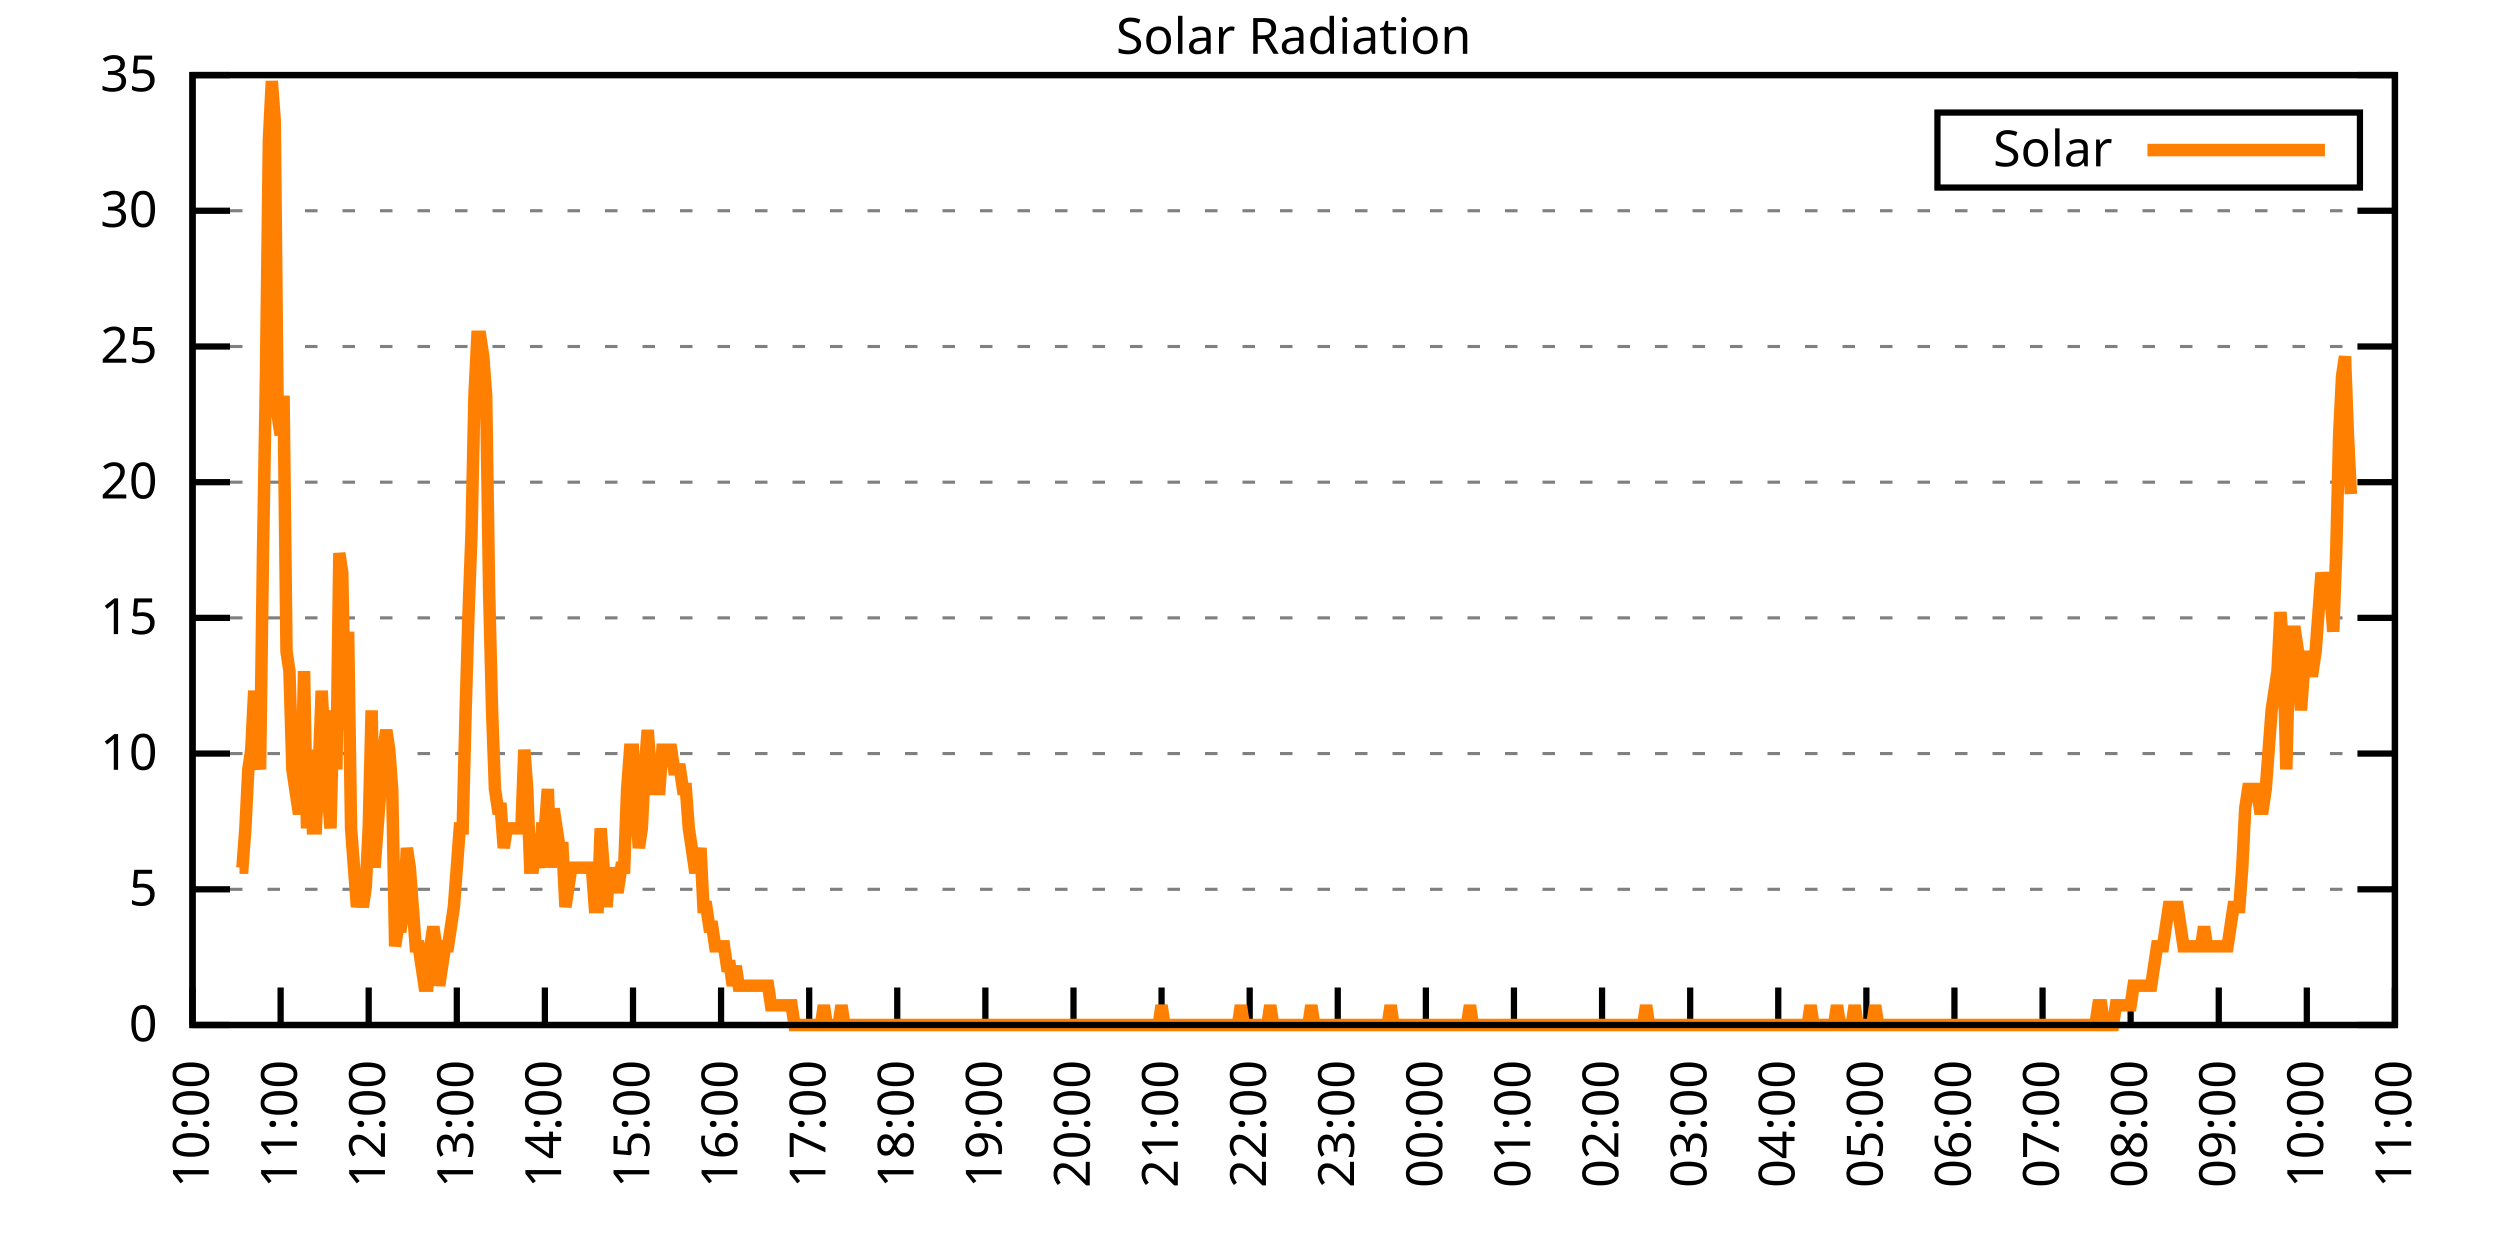
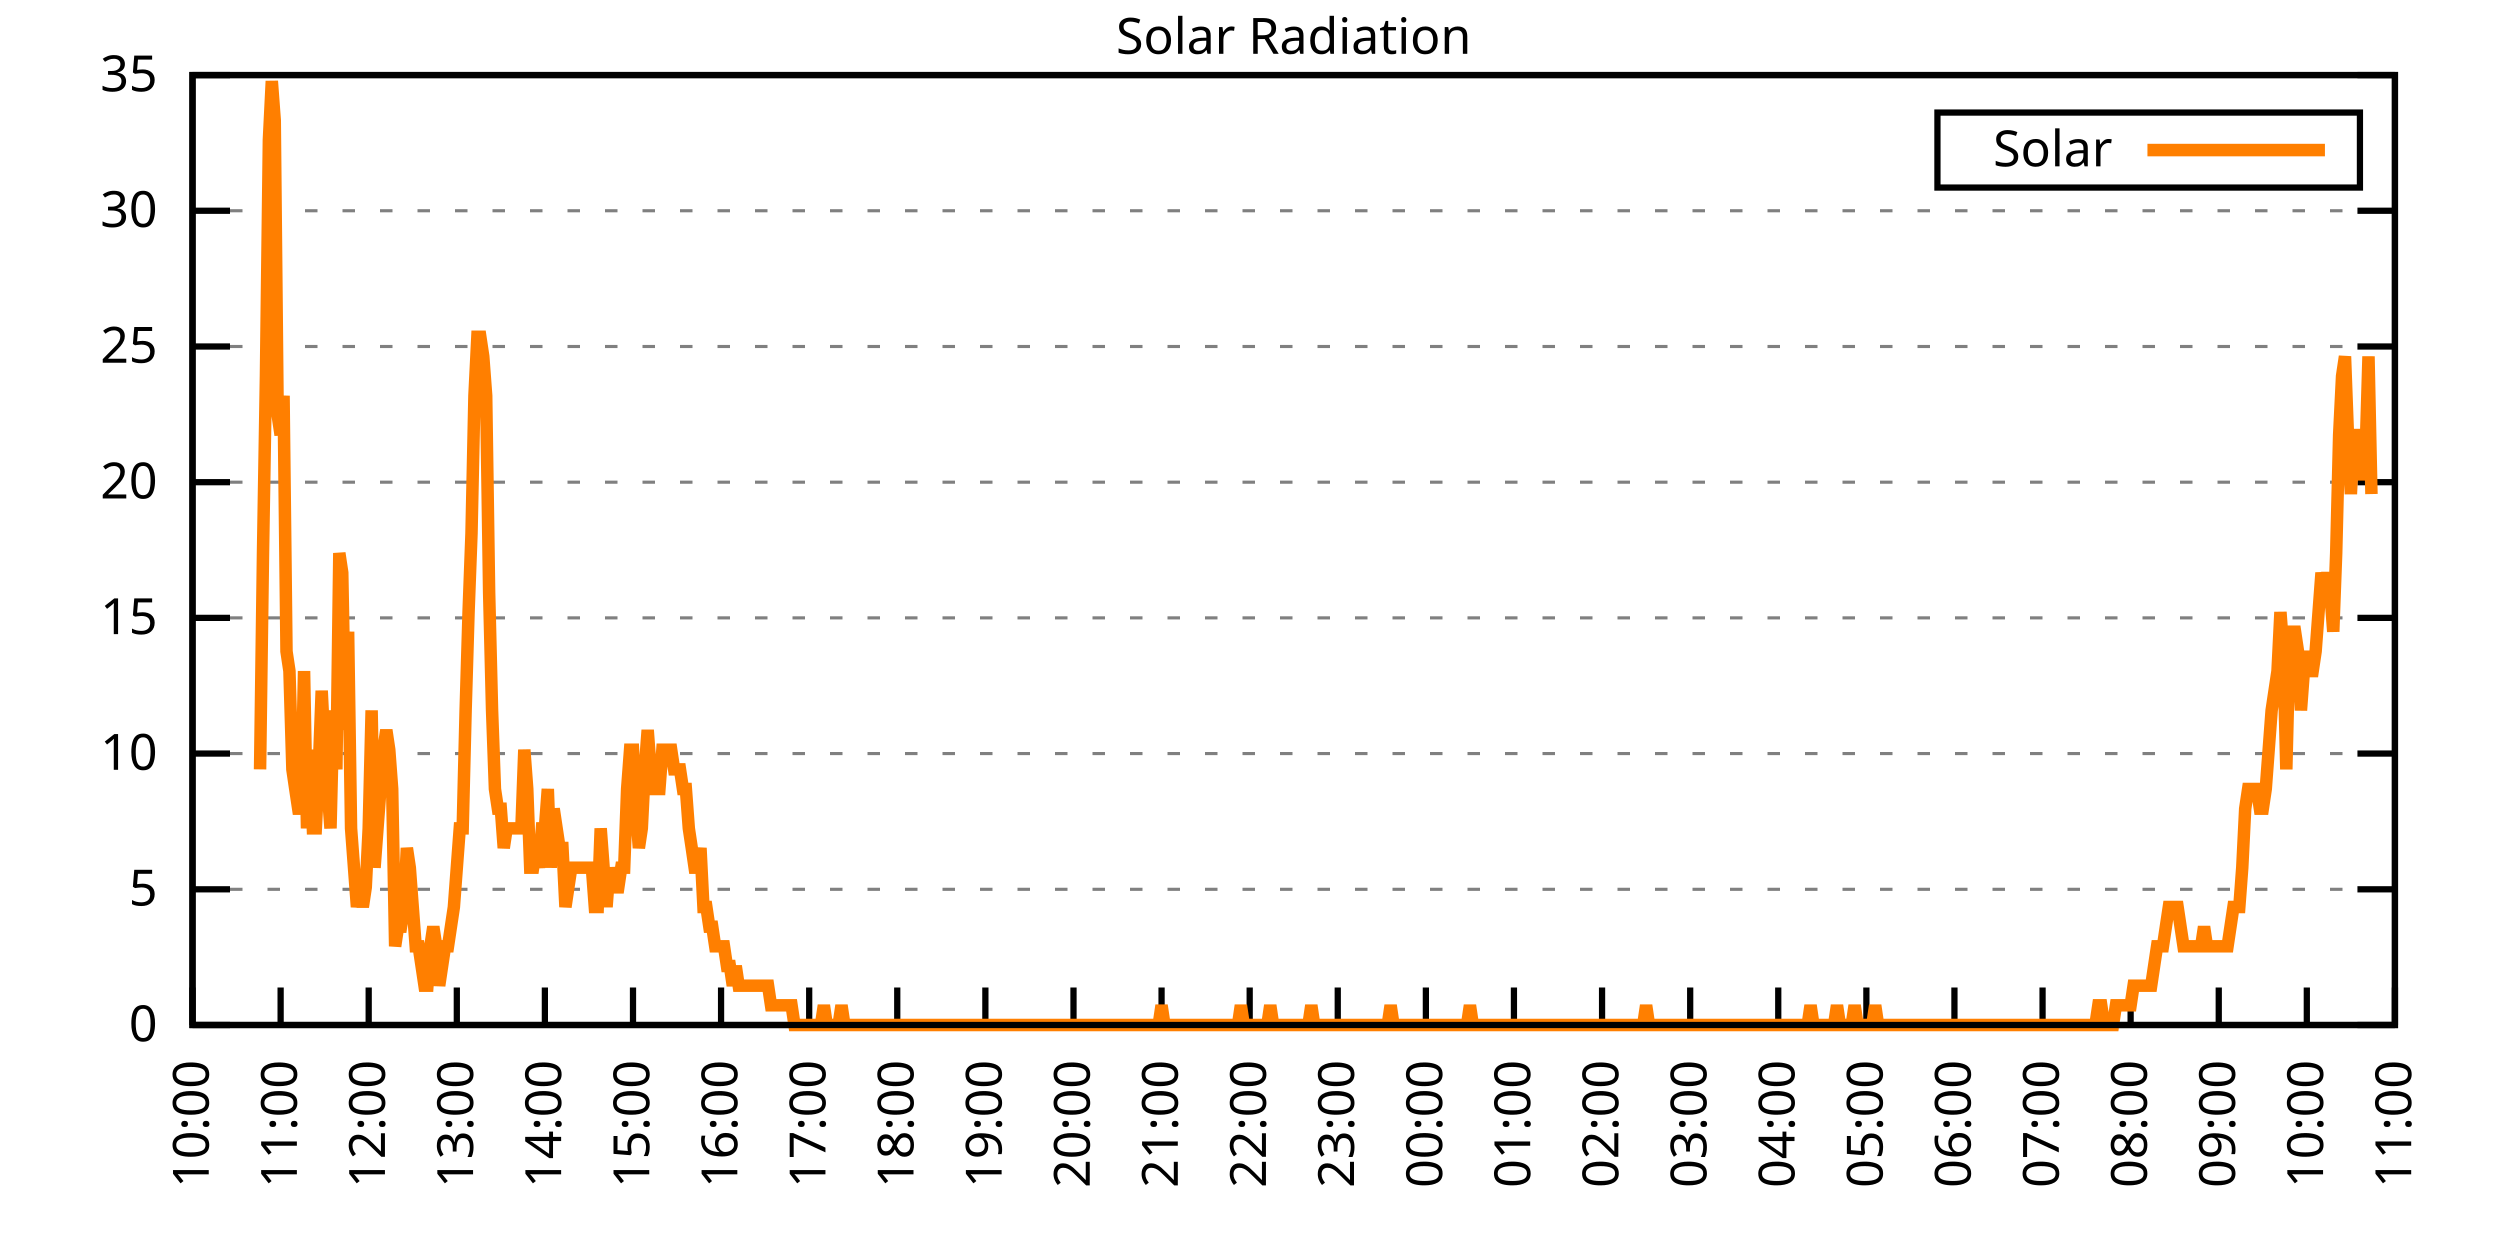
<svg xmlns="http://www.w3.org/2000/svg" xmlns:xlink="http://www.w3.org/1999/xlink" width="400" height="200" viewBox="0 0 400 200">
  <g id="gnuplot_canvas">
    <rect x="0" y="0" width="400" height="200" fill="none" />
    <defs>
      <circle id="gpDot" r="0.5" stroke-width="0.5" stroke="currentColor" />
      <path id="gpPt0" stroke-width="0.333" stroke="currentColor" d="M-1,0 h2 M0,-1 v2" />
      <path id="gpPt1" stroke-width="0.333" stroke="currentColor" d="M-1,-1 L1,1 M1,-1 L-1,1" />
      <path id="gpPt2" stroke-width="0.333" stroke="currentColor" d="M-1,0 L1,0 M0,-1 L0,1 M-1,-1 L1,1 M-1,1 L1,-1" />
      <rect id="gpPt3" stroke-width="0.333" stroke="currentColor" x="-1" y="-1" width="2" height="2" />
      <rect id="gpPt4" stroke-width="0.333" stroke="currentColor" fill="currentColor" x="-1" y="-1" width="2" height="2" />
      <circle id="gpPt5" stroke-width="0.333" stroke="currentColor" cx="0" cy="0" r="1" />
      <use xlink:href="#gpPt5" id="gpPt6" fill="currentColor" stroke="none" />
      <path id="gpPt7" stroke-width="0.333" stroke="currentColor" d="M0,-1.33 L-1.33,0.67 L1.33,0.67 z" />
      <use xlink:href="#gpPt7" id="gpPt8" fill="currentColor" stroke="none" />
      <use xlink:href="#gpPt7" id="gpPt9" stroke="currentColor" transform="rotate(180)" />
      <use xlink:href="#gpPt9" id="gpPt10" fill="currentColor" stroke="none" />
      <use xlink:href="#gpPt3" id="gpPt11" stroke="currentColor" transform="rotate(45)" />
      <use xlink:href="#gpPt11" id="gpPt12" fill="currentColor" stroke="none" />
      <path id="gpPt13" stroke-width="0.333" stroke="currentColor" d="M0,1.330 L1.265,0.411 L0.782,-1.067 L-0.782,-1.076 L-1.265,0.411 z" />
      <use xlink:href="#gpPt13" id="gpPt14" fill="currentColor" stroke="none" />
      <filter id="textbox" filterUnits="objectBoundingBox" x="0" y="0" height="1" width="1">
        <feFlood flood-color="white" flood-opacity="1" result="bgnd" />
        <feComposite in="SourceGraphic" in2="bgnd" operator="atop" />
      </filter>
      <filter id="greybox" filterUnits="objectBoundingBox" x="0" y="0" height="1" width="1">
        <feFlood flood-color="lightgrey" flood-opacity="1" result="grey" />
        <feComposite in="SourceGraphic" in2="grey" operator="atop" />
      </filter>
    </defs>
    <g fill="none" color="white" stroke="currentColor" stroke-width="1.00" stroke-linecap="butt" stroke-linejoin="miter">
</g>
    <g fill="none" color="black" stroke="currentColor" stroke-width="1.00" stroke-linecap="butt" stroke-linejoin="miter">
      <g stroke="none" shape-rendering="crispEdges">
        <polygon fill="rgb(255, 255, 255)" points="30.80,164.00 383.18,164.00 383.18,12.02 30.80,12.02 " />
      </g>
    </g>
    <g fill="none" color="black" stroke="currentColor" stroke-width="1.00" stroke-linecap="butt" stroke-linejoin="miter">
</g>
    <g fill="none" color="black" stroke="black" stroke-width="0.50" stroke-linecap="butt" stroke-linejoin="miter">
</g>
    <g fill="none" color="gray" stroke="currentColor" stroke-width="0.50" stroke-linecap="butt" stroke-linejoin="miter">
      <path stroke="gray" stroke-dasharray="2,4" class="gridline" d="M30.80,164.00 L383.19,164.00  " />
    </g>
    <g fill="none" color="gray" stroke="gray" stroke-width="1.00" stroke-linecap="butt" stroke-linejoin="miter">
</g>
    <g fill="none" color="black" stroke="currentColor" stroke-width="1.00" stroke-linecap="butt" stroke-linejoin="miter">
      <path stroke="black" d="M30.80,164.00 L36.80,164.00 M383.19,164.00 L377.19,164.00  " />
      <g transform="translate(25.20,166.60)" stroke="none" fill="black" font-family="Sans" font-size="8.00" text-anchor="end">
        <text>
          <tspan font-family="Sans"> 0</tspan>
        </text>
      </g>
    </g>
    <g fill="none" color="black" stroke="currentColor" stroke-width="1.00" stroke-linecap="butt" stroke-linejoin="miter">
</g>
    <g fill="none" color="black" stroke="black" stroke-width="0.50" stroke-linecap="butt" stroke-linejoin="miter">
</g>
    <g fill="none" color="gray" stroke="currentColor" stroke-width="0.50" stroke-linecap="butt" stroke-linejoin="miter">
      <path stroke="gray" stroke-dasharray="2,4" class="gridline" d="M30.80,142.29 L383.19,142.29  " />
    </g>
    <g fill="none" color="gray" stroke="gray" stroke-width="1.00" stroke-linecap="butt" stroke-linejoin="miter">
</g>
    <g fill="none" color="black" stroke="currentColor" stroke-width="1.00" stroke-linecap="butt" stroke-linejoin="miter">
      <path stroke="black" d="M30.80,142.29 L36.80,142.29 M383.19,142.29 L377.19,142.29  " />
      <g transform="translate(25.20,144.89)" stroke="none" fill="black" font-family="Sans" font-size="8.00" text-anchor="end">
        <text>
          <tspan font-family="Sans"> 5</tspan>
        </text>
      </g>
    </g>
    <g fill="none" color="black" stroke="currentColor" stroke-width="1.00" stroke-linecap="butt" stroke-linejoin="miter">
</g>
    <g fill="none" color="black" stroke="black" stroke-width="0.50" stroke-linecap="butt" stroke-linejoin="miter">
</g>
    <g fill="none" color="gray" stroke="currentColor" stroke-width="0.50" stroke-linecap="butt" stroke-linejoin="miter">
      <path stroke="gray" stroke-dasharray="2,4" class="gridline" d="M30.80,120.57 L383.19,120.57  " />
    </g>
    <g fill="none" color="gray" stroke="gray" stroke-width="1.00" stroke-linecap="butt" stroke-linejoin="miter">
</g>
    <g fill="none" color="black" stroke="currentColor" stroke-width="1.00" stroke-linecap="butt" stroke-linejoin="miter">
      <path stroke="black" d="M30.80,120.57 L36.80,120.57 M383.19,120.57 L377.19,120.57  " />
      <g transform="translate(25.20,123.17)" stroke="none" fill="black" font-family="Sans" font-size="8.00" text-anchor="end">
        <text>
          <tspan font-family="Sans"> 10</tspan>
        </text>
      </g>
    </g>
    <g fill="none" color="black" stroke="currentColor" stroke-width="1.00" stroke-linecap="butt" stroke-linejoin="miter">
</g>
    <g fill="none" color="black" stroke="black" stroke-width="0.50" stroke-linecap="butt" stroke-linejoin="miter">
</g>
    <g fill="none" color="gray" stroke="currentColor" stroke-width="0.50" stroke-linecap="butt" stroke-linejoin="miter">
      <path stroke="gray" stroke-dasharray="2,4" class="gridline" d="M30.80,98.86 L383.19,98.86  " />
    </g>
    <g fill="none" color="gray" stroke="gray" stroke-width="1.00" stroke-linecap="butt" stroke-linejoin="miter">
</g>
    <g fill="none" color="black" stroke="currentColor" stroke-width="1.00" stroke-linecap="butt" stroke-linejoin="miter">
      <path stroke="black" d="M30.80,98.86 L36.80,98.86 M383.19,98.86 L377.19,98.86  " />
      <g transform="translate(25.20,101.46)" stroke="none" fill="black" font-family="Sans" font-size="8.00" text-anchor="end">
        <text>
          <tspan font-family="Sans"> 15</tspan>
        </text>
      </g>
    </g>
    <g fill="none" color="black" stroke="currentColor" stroke-width="1.00" stroke-linecap="butt" stroke-linejoin="miter">
</g>
    <g fill="none" color="black" stroke="black" stroke-width="0.50" stroke-linecap="butt" stroke-linejoin="miter">
</g>
    <g fill="none" color="gray" stroke="currentColor" stroke-width="0.50" stroke-linecap="butt" stroke-linejoin="miter">
      <path stroke="gray" stroke-dasharray="2,4" class="gridline" d="M30.80,77.15 L383.19,77.15  " />
    </g>
    <g fill="none" color="gray" stroke="gray" stroke-width="1.00" stroke-linecap="butt" stroke-linejoin="miter">
</g>
    <g fill="none" color="black" stroke="currentColor" stroke-width="1.00" stroke-linecap="butt" stroke-linejoin="miter">
      <path stroke="black" d="M30.80,77.15 L36.80,77.15 M383.19,77.15 L377.19,77.15  " />
      <g transform="translate(25.20,79.75)" stroke="none" fill="black" font-family="Sans" font-size="8.00" text-anchor="end">
        <text>
          <tspan font-family="Sans"> 20</tspan>
        </text>
      </g>
    </g>
    <g fill="none" color="black" stroke="currentColor" stroke-width="1.00" stroke-linecap="butt" stroke-linejoin="miter">
</g>
    <g fill="none" color="black" stroke="black" stroke-width="0.50" stroke-linecap="butt" stroke-linejoin="miter">
</g>
    <g fill="none" color="gray" stroke="currentColor" stroke-width="0.50" stroke-linecap="butt" stroke-linejoin="miter">
      <path stroke="gray" stroke-dasharray="2,4" class="gridline" d="M30.80,55.44 L383.19,55.44  " />
    </g>
    <g fill="none" color="gray" stroke="gray" stroke-width="1.00" stroke-linecap="butt" stroke-linejoin="miter">
</g>
    <g fill="none" color="black" stroke="currentColor" stroke-width="1.00" stroke-linecap="butt" stroke-linejoin="miter">
      <path stroke="black" d="M30.80,55.44 L36.80,55.44 M383.19,55.44 L377.19,55.44  " />
      <g transform="translate(25.20,58.04)" stroke="none" fill="black" font-family="Sans" font-size="8.00" text-anchor="end">
        <text>
          <tspan font-family="Sans"> 25</tspan>
        </text>
      </g>
    </g>
    <g fill="none" color="black" stroke="currentColor" stroke-width="1.00" stroke-linecap="butt" stroke-linejoin="miter">
</g>
    <g fill="none" color="black" stroke="black" stroke-width="0.50" stroke-linecap="butt" stroke-linejoin="miter">
</g>
    <g fill="none" color="gray" stroke="currentColor" stroke-width="0.50" stroke-linecap="butt" stroke-linejoin="miter">
      <path stroke="gray" stroke-dasharray="2,4" class="gridline" d="M30.80,33.72 L383.19,33.72  " />
    </g>
    <g fill="none" color="gray" stroke="gray" stroke-width="1.00" stroke-linecap="butt" stroke-linejoin="miter">
</g>
    <g fill="none" color="black" stroke="currentColor" stroke-width="1.00" stroke-linecap="butt" stroke-linejoin="miter">
      <path stroke="black" d="M30.80,33.72 L36.80,33.72 M383.19,33.72 L377.19,33.72  " />
      <g transform="translate(25.20,36.32)" stroke="none" fill="black" font-family="Sans" font-size="8.00" text-anchor="end">
        <text>
          <tspan font-family="Sans"> 30</tspan>
        </text>
      </g>
    </g>
    <g fill="none" color="black" stroke="currentColor" stroke-width="1.00" stroke-linecap="butt" stroke-linejoin="miter">
</g>
    <g fill="none" color="black" stroke="black" stroke-width="0.50" stroke-linecap="butt" stroke-linejoin="miter">
</g>
    <g fill="none" color="gray" stroke="currentColor" stroke-width="0.50" stroke-linecap="butt" stroke-linejoin="miter">
      <path stroke="gray" stroke-dasharray="2,4" class="gridline" d="M30.80,12.01 L383.19,12.01  " />
    </g>
    <g fill="none" color="gray" stroke="gray" stroke-width="1.00" stroke-linecap="butt" stroke-linejoin="miter">
</g>
    <g fill="none" color="black" stroke="currentColor" stroke-width="1.00" stroke-linecap="butt" stroke-linejoin="miter">
      <path stroke="black" d="M30.80,12.01 L36.80,12.01 M383.19,12.01 L377.19,12.01  " />
      <g transform="translate(25.20,14.61)" stroke="none" fill="black" font-family="Sans" font-size="8.00" text-anchor="end">
        <text>
          <tspan font-family="Sans"> 35</tspan>
        </text>
      </g>
    </g>
    <g fill="none" color="black" stroke="currentColor" stroke-width="1.00" stroke-linecap="butt" stroke-linejoin="miter">
      <path stroke="black" d="M30.80,164.00 L30.80,158.00  " />
      <g transform="translate(33.40,169.60) rotate(270.00)" stroke="none" fill="black" font-family="Sans" font-size="8.00" text-anchor="end">
        <text>
          <tspan font-family="Sans">10:00</tspan>
        </text>
      </g>
    </g>
    <g fill="none" color="black" stroke="currentColor" stroke-width="1.00" stroke-linecap="butt" stroke-linejoin="miter">
      <path stroke="black" d="M44.90,164.00 L44.90,158.00  " />
      <g transform="translate(47.50,169.60) rotate(270.00)" stroke="none" fill="black" font-family="Sans" font-size="8.00" text-anchor="end">
        <text>
          <tspan font-family="Sans">11:00</tspan>
        </text>
      </g>
    </g>
    <g fill="none" color="black" stroke="currentColor" stroke-width="1.00" stroke-linecap="butt" stroke-linejoin="miter">
      <path stroke="black" d="M58.99,164.00 L58.99,158.00  " />
      <g transform="translate(61.59,169.60) rotate(270.00)" stroke="none" fill="black" font-family="Sans" font-size="8.00" text-anchor="end">
        <text>
          <tspan font-family="Sans">12:00</tspan>
        </text>
      </g>
    </g>
    <g fill="none" color="black" stroke="currentColor" stroke-width="1.00" stroke-linecap="butt" stroke-linejoin="miter">
      <path stroke="black" d="M73.09,164.00 L73.09,158.00  " />
      <g transform="translate(75.69,169.60) rotate(270.00)" stroke="none" fill="black" font-family="Sans" font-size="8.00" text-anchor="end">
        <text>
          <tspan font-family="Sans">13:00</tspan>
        </text>
      </g>
    </g>
    <g fill="none" color="black" stroke="currentColor" stroke-width="1.00" stroke-linecap="butt" stroke-linejoin="miter">
      <path stroke="black" d="M87.18,164.00 L87.18,158.00  " />
      <g transform="translate(89.78,169.60) rotate(270.00)" stroke="none" fill="black" font-family="Sans" font-size="8.00" text-anchor="end">
        <text>
          <tspan font-family="Sans">14:00</tspan>
        </text>
      </g>
    </g>
    <g fill="none" color="black" stroke="currentColor" stroke-width="1.00" stroke-linecap="butt" stroke-linejoin="miter">
      <path stroke="black" d="M101.28,164.00 L101.28,158.00  " />
      <g transform="translate(103.88,169.60) rotate(270.00)" stroke="none" fill="black" font-family="Sans" font-size="8.00" text-anchor="end">
        <text>
          <tspan font-family="Sans">15:00</tspan>
        </text>
      </g>
    </g>
    <g fill="none" color="black" stroke="currentColor" stroke-width="1.00" stroke-linecap="butt" stroke-linejoin="miter">
      <path stroke="black" d="M115.37,164.00 L115.37,158.00  " />
      <g transform="translate(117.97,169.60) rotate(270.00)" stroke="none" fill="black" font-family="Sans" font-size="8.00" text-anchor="end">
        <text>
          <tspan font-family="Sans">16:00</tspan>
        </text>
      </g>
    </g>
    <g fill="none" color="black" stroke="currentColor" stroke-width="1.00" stroke-linecap="butt" stroke-linejoin="miter">
      <path stroke="black" d="M129.47,164.00 L129.47,158.00  " />
      <g transform="translate(132.07,169.60) rotate(270.00)" stroke="none" fill="black" font-family="Sans" font-size="8.00" text-anchor="end">
        <text>
          <tspan font-family="Sans">17:00</tspan>
        </text>
      </g>
    </g>
    <g fill="none" color="black" stroke="currentColor" stroke-width="1.00" stroke-linecap="butt" stroke-linejoin="miter">
      <path stroke="black" d="M143.56,164.00 L143.56,158.00  " />
      <g transform="translate(146.16,169.60) rotate(270.00)" stroke="none" fill="black" font-family="Sans" font-size="8.00" text-anchor="end">
        <text>
          <tspan font-family="Sans">18:00</tspan>
        </text>
      </g>
    </g>
    <g fill="none" color="black" stroke="currentColor" stroke-width="1.00" stroke-linecap="butt" stroke-linejoin="miter">
      <path stroke="black" d="M157.66,164.00 L157.66,158.00  " />
      <g transform="translate(160.26,169.60) rotate(270.00)" stroke="none" fill="black" font-family="Sans" font-size="8.00" text-anchor="end">
        <text>
          <tspan font-family="Sans">19:00</tspan>
        </text>
      </g>
    </g>
    <g fill="none" color="black" stroke="currentColor" stroke-width="1.00" stroke-linecap="butt" stroke-linejoin="miter">
      <path stroke="black" d="M171.76,164.00 L171.76,158.00  " />
      <g transform="translate(174.36,169.60) rotate(270.00)" stroke="none" fill="black" font-family="Sans" font-size="8.00" text-anchor="end">
        <text>
          <tspan font-family="Sans">20:00</tspan>
        </text>
      </g>
    </g>
    <g fill="none" color="black" stroke="currentColor" stroke-width="1.00" stroke-linecap="butt" stroke-linejoin="miter">
      <path stroke="black" d="M185.85,164.00 L185.85,158.00  " />
      <g transform="translate(188.45,169.60) rotate(270.00)" stroke="none" fill="black" font-family="Sans" font-size="8.00" text-anchor="end">
        <text>
          <tspan font-family="Sans">21:00</tspan>
        </text>
      </g>
    </g>
    <g fill="none" color="black" stroke="currentColor" stroke-width="1.00" stroke-linecap="butt" stroke-linejoin="miter">
      <path stroke="black" d="M199.95,164.00 L199.95,158.00  " />
      <g transform="translate(202.55,169.60) rotate(270.00)" stroke="none" fill="black" font-family="Sans" font-size="8.00" text-anchor="end">
        <text>
          <tspan font-family="Sans">22:00</tspan>
        </text>
      </g>
    </g>
    <g fill="none" color="black" stroke="currentColor" stroke-width="1.00" stroke-linecap="butt" stroke-linejoin="miter">
      <path stroke="black" d="M214.04,164.00 L214.04,158.00  " />
      <g transform="translate(216.64,169.60) rotate(270.00)" stroke="none" fill="black" font-family="Sans" font-size="8.00" text-anchor="end">
        <text>
          <tspan font-family="Sans">23:00</tspan>
        </text>
      </g>
    </g>
    <g fill="none" color="black" stroke="currentColor" stroke-width="1.00" stroke-linecap="butt" stroke-linejoin="miter">
      <path stroke="black" d="M228.14,164.00 L228.14,158.00  " />
      <g transform="translate(230.74,169.60) rotate(270.00)" stroke="none" fill="black" font-family="Sans" font-size="8.00" text-anchor="end">
        <text>
          <tspan font-family="Sans">00:00</tspan>
        </text>
      </g>
    </g>
    <g fill="none" color="black" stroke="currentColor" stroke-width="1.00" stroke-linecap="butt" stroke-linejoin="miter">
      <path stroke="black" d="M242.23,164.00 L242.23,158.00  " />
      <g transform="translate(244.83,169.60) rotate(270.00)" stroke="none" fill="black" font-family="Sans" font-size="8.00" text-anchor="end">
        <text>
          <tspan font-family="Sans">01:00</tspan>
        </text>
      </g>
    </g>
    <g fill="none" color="black" stroke="currentColor" stroke-width="1.00" stroke-linecap="butt" stroke-linejoin="miter">
      <path stroke="black" d="M256.33,164.00 L256.33,158.00  " />
      <g transform="translate(258.93,169.60) rotate(270.00)" stroke="none" fill="black" font-family="Sans" font-size="8.00" text-anchor="end">
        <text>
          <tspan font-family="Sans">02:00</tspan>
        </text>
      </g>
    </g>
    <g fill="none" color="black" stroke="currentColor" stroke-width="1.00" stroke-linecap="butt" stroke-linejoin="miter">
      <path stroke="black" d="M270.43,164.00 L270.43,158.00  " />
      <g transform="translate(273.03,169.60) rotate(270.00)" stroke="none" fill="black" font-family="Sans" font-size="8.00" text-anchor="end">
        <text>
          <tspan font-family="Sans">03:00</tspan>
        </text>
      </g>
    </g>
    <g fill="none" color="black" stroke="currentColor" stroke-width="1.00" stroke-linecap="butt" stroke-linejoin="miter">
      <path stroke="black" d="M284.52,164.00 L284.52,158.00  " />
      <g transform="translate(287.12,169.60) rotate(270.00)" stroke="none" fill="black" font-family="Sans" font-size="8.00" text-anchor="end">
        <text>
          <tspan font-family="Sans">04:00</tspan>
        </text>
      </g>
    </g>
    <g fill="none" color="black" stroke="currentColor" stroke-width="1.00" stroke-linecap="butt" stroke-linejoin="miter">
      <path stroke="black" d="M298.62,164.00 L298.62,158.00  " />
      <g transform="translate(301.22,169.60) rotate(270.00)" stroke="none" fill="black" font-family="Sans" font-size="8.00" text-anchor="end">
        <text>
          <tspan font-family="Sans">05:00</tspan>
        </text>
      </g>
    </g>
    <g fill="none" color="black" stroke="currentColor" stroke-width="1.00" stroke-linecap="butt" stroke-linejoin="miter">
      <path stroke="black" d="M312.71,164.00 L312.71,158.00  " />
      <g transform="translate(315.31,169.60) rotate(270.00)" stroke="none" fill="black" font-family="Sans" font-size="8.00" text-anchor="end">
        <text>
          <tspan font-family="Sans">06:00</tspan>
        </text>
      </g>
    </g>
    <g fill="none" color="black" stroke="currentColor" stroke-width="1.00" stroke-linecap="butt" stroke-linejoin="miter">
      <path stroke="black" d="M326.81,164.00 L326.81,158.00  " />
      <g transform="translate(329.41,169.60) rotate(270.00)" stroke="none" fill="black" font-family="Sans" font-size="8.00" text-anchor="end">
        <text>
          <tspan font-family="Sans">07:00</tspan>
        </text>
      </g>
    </g>
    <g fill="none" color="black" stroke="currentColor" stroke-width="1.00" stroke-linecap="butt" stroke-linejoin="miter">
      <path stroke="black" d="M340.90,164.00 L340.90,158.00  " />
      <g transform="translate(343.50,169.60) rotate(270.00)" stroke="none" fill="black" font-family="Sans" font-size="8.00" text-anchor="end">
        <text>
          <tspan font-family="Sans">08:00</tspan>
        </text>
      </g>
    </g>
    <g fill="none" color="black" stroke="currentColor" stroke-width="1.00" stroke-linecap="butt" stroke-linejoin="miter">
      <path stroke="black" d="M355.00,164.00 L355.00,158.00  " />
      <g transform="translate(357.60,169.60) rotate(270.00)" stroke="none" fill="black" font-family="Sans" font-size="8.00" text-anchor="end">
        <text>
          <tspan font-family="Sans">09:00</tspan>
        </text>
      </g>
    </g>
    <g fill="none" color="black" stroke="currentColor" stroke-width="1.00" stroke-linecap="butt" stroke-linejoin="miter">
      <path stroke="black" d="M369.09,164.00 L369.09,158.00  " />
      <g transform="translate(371.69,169.60) rotate(270.00)" stroke="none" fill="black" font-family="Sans" font-size="8.00" text-anchor="end">
        <text>
          <tspan font-family="Sans">10:00</tspan>
        </text>
      </g>
    </g>
    <g fill="none" color="black" stroke="currentColor" stroke-width="1.00" stroke-linecap="butt" stroke-linejoin="miter">
      <path stroke="black" d="M383.19,164.00 L383.19,158.00  " />
      <g transform="translate(385.79,169.60) rotate(270.00)" stroke="none" fill="black" font-family="Sans" font-size="8.00" text-anchor="end">
        <text>
          <tspan font-family="Sans">11:00</tspan>
        </text>
      </g>
    </g>
    <g fill="none" color="black" stroke="currentColor" stroke-width="1.00" stroke-linecap="butt" stroke-linejoin="miter">
</g>
    <g fill="none" color="black" stroke="currentColor" stroke-width="1.00" stroke-linecap="butt" stroke-linejoin="miter">
      <path stroke="black" d="M30.80,12.01 L30.80,164.00 L383.19,164.00 L383.19,12.01 L30.80,12.01 Z  " />
    </g>
    <g fill="none" color="black" stroke="currentColor" stroke-width="1.00" stroke-linecap="butt" stroke-linejoin="miter">
</g>
    <g fill="none" color="black" stroke="currentColor" stroke-width="1.00" stroke-linecap="butt" stroke-linejoin="miter">
      <path stroke="black" d="M309.99,30.01 L309.99,18.01 L377.59,18.01 L377.59,30.01 L309.99,30.01 Z  " />
    </g>
    <g id="Solar_Radiation_plot_1">
      <g fill="none" color="white" stroke="black" stroke-width="2.00" stroke-linecap="butt" stroke-linejoin="miter">
</g>
      <g fill="none" color="black" stroke="currentColor" stroke-width="2.00" stroke-linecap="butt" stroke-linejoin="miter">
        <g transform="translate(337.99,26.61)" stroke="none" fill="black" font-family="Sans" font-size="8.00" text-anchor="end">
          <text>
            <tspan font-family="Sans">Solar</tspan>
          </text>
        </g>
      </g>
      <g fill="none" color="black" stroke="currentColor" stroke-width="2.00" stroke-linecap="butt" stroke-linejoin="miter">
-         <path stroke="rgb(255, 127,   0)" d="M343.59,24.01 L371.99,24.01 M38.32,138.83 L38.79,138.83 L39.26,132.54 L39.73,123.10 L40.20,119.95 L40.67,110.51   L41.14,119.95 L41.61,123.10 L42.08,88.49 L42.55,60.17 L43.02,22.41 L43.49,12.97 L43.96,19.27 L44.43,66.46   L44.90,69.61 L45.37,63.32 L45.84,104.22 L46.31,107.37 L46.78,123.10 L47.24,126.24 L47.71,129.39 L48.18,129.39   L48.65,107.37 L49.12,132.54 L49.59,119.95 L50.06,132.54 L50.53,132.54 L51.00,123.10 L51.47,110.51 L51.94,119.95   L52.41,126.24 L52.88,132.54 L53.35,113.66 L53.82,123.10 L54.29,88.49 L54.76,91.63 L55.23,116.80 L55.70,101.07   L56.17,132.54 L56.64,138.83 L57.11,145.12 L57.58,141.98 L58.05,145.12 L58.52,141.98 L58.99,132.54 L59.46,113.66   L59.93,138.83 L60.40,132.54 L60.87,126.24 L61.34,119.95 L61.81,116.80 L62.28,119.95 L62.75,126.24 L63.22,151.41   L63.69,148.27 L64.16,148.27 L64.63,145.12 L65.10,135.68 L65.57,138.83 L66.04,145.12 L66.51,151.41 L66.98,151.41   L67.45,154.56 L67.92,157.71 L68.39,157.71 L68.86,151.41 L69.33,148.27 L69.80,151.41 L70.27,157.71 L70.74,154.56   L71.21,151.41 L71.68,151.41 L72.15,148.27 L72.62,145.12 L73.09,138.83 L73.56,132.54 L74.03,132.54 L74.50,113.66   L74.97,97.93 L75.44,85.34 L75.91,63.32 L76.38,53.88 L76.85,53.88 L77.32,57.02 L77.79,63.32 L78.26,94.78   L78.73,113.66 L79.19,126.24 L79.66,129.39 L80.13,129.39 L80.60,135.68 L81.07,132.54 L81.54,132.54 L82.01,132.54   L82.48,132.54 L82.95,132.54 L83.42,132.54 L83.89,119.95 L84.36,126.24 L84.83,138.83 L85.30,138.83 L85.77,135.68   L86.24,138.83 L86.71,132.54 L87.18,132.54 L87.65,126.24 L88.12,138.83 L88.59,129.39 L89.06,132.54 L89.53,135.68   L90.00,135.68 L90.47,145.12 L90.94,141.98 L91.41,138.83 L91.88,138.83 L92.35,138.83 L92.82,138.83 L93.29,138.83   L93.76,138.83 L94.23,138.83 L94.70,138.83 L95.17,145.12 L95.64,145.12 L96.11,132.54 L96.58,138.83 L97.05,145.12   L97.52,138.83 L97.99,141.98 L98.46,141.98 L98.93,141.98 L99.40,138.83 L99.87,138.83 L100.34,126.24 L100.81,119.95   L101.28,119.95 L101.75,129.39 L102.22,135.68 L102.69,132.54 L103.16,123.10 L103.63,116.80 L104.10,123.10 L104.57,126.24   L105.04,126.24 L105.51,126.24 L105.98,119.95 L106.45,119.95 L106.92,119.95 L107.39,119.95 L107.86,123.10 L108.33,123.10   L108.80,123.10 L109.27,126.24 L109.74,126.24 L110.21,132.54 L110.68,135.68 L111.14,138.83 L111.61,138.83 L112.08,135.68   L112.55,145.12 L113.02,145.12 L113.49,148.27 L113.96,148.27 L114.43,151.41 L114.90,151.41 L115.37,151.41 L115.84,151.41   L116.31,154.56 L116.78,154.56 L117.25,157.71 L117.72,154.56 L118.19,157.71 L118.66,157.71 L119.13,157.71 L119.60,157.71   L120.07,157.71 L120.54,157.71 L121.01,157.71 L121.48,157.71 L121.95,157.71 L122.42,157.71 L122.89,157.71 L123.36,160.85   L123.83,160.85 L124.30,160.85 L124.77,160.85 L125.24,160.85 L125.71,160.85 L126.18,160.85 L126.65,160.85 L127.12,164.00   L127.59,164.00 L128.06,164.00 L128.53,164.00 L129.00,164.00 L129.47,164.00 L129.94,164.00 L130.41,164.00 L130.88,164.00   L131.35,164.00 L131.82,160.85 L132.29,164.00 L132.76,164.00 L133.23,164.00 L133.70,164.00 L134.17,164.00 L134.64,160.85   L135.11,164.00 L135.58,164.00 L136.05,164.00 L136.52,164.00 L136.99,164.00 L137.46,164.00 L137.93,164.00 L138.40,164.00   L138.87,164.00 L139.34,164.00 L139.81,164.00 L140.28,164.00 L140.75,164.00 L141.22,164.00 L141.69,164.00 L142.16,164.00   L142.63,164.00 L143.09,164.00 L143.56,164.00 L144.03,164.00 L144.50,164.00 L144.97,164.00 L145.44,164.00 L145.91,164.00   L146.38,164.00 L146.85,164.00 L147.32,164.00 L147.79,164.00 L148.26,164.00 L148.73,164.00 L149.20,164.00 L149.67,164.00   L150.14,164.00 L150.61,164.00 L151.08,164.00 L151.55,164.00 L152.02,164.00 L152.49,164.00 L152.96,164.00 L153.43,164.00   L153.90,164.00 L154.37,164.00 L154.84,164.00 L155.31,164.00 L155.78,164.00 L156.25,164.00 L156.72,164.00 L157.19,164.00   L157.66,164.00 L158.13,164.00 L158.60,164.00 L159.07,164.00 L159.54,164.00 L160.01,164.00 L160.48,164.00 L160.95,164.00   L161.42,164.00 L161.89,164.00 L162.36,164.00 L162.83,164.00 L163.30,164.00 L163.77,164.00 L164.24,164.00 L164.71,164.00   L165.18,164.00 L165.65,164.00 L166.12,164.00 L166.59,164.00 L167.06,164.00 L167.53,164.00 L168.00,164.00 L168.47,164.00   L168.94,164.00 L169.41,164.00 L169.88,164.00 L170.35,164.00 L170.82,164.00 L171.29,164.00 L171.76,164.00 L172.23,164.00   L172.70,164.00 L173.17,164.00 L173.64,164.00 L174.11,164.00 L174.58,164.00 L175.04,164.00 L175.51,164.00 L175.98,164.00   L176.45,164.00 L176.92,164.00 L177.39,164.00 L177.86,164.00 L178.33,164.00 L178.80,164.00 L179.27,164.00 L179.74,164.00   L180.21,164.00 L180.68,164.00 L181.15,164.00 L181.62,164.00 L182.09,164.00 L182.56,164.00 L183.03,164.00 L183.50,164.00   L183.97,164.00 L184.44,164.00 L184.91,164.00 L185.38,164.00 L185.85,160.85 L186.32,164.00 L186.79,164.00 L187.26,164.00   L187.73,164.00 L188.20,164.00 L188.67,164.00 L189.14,164.00 L189.61,164.00 L190.08,164.00 L190.55,164.00 L191.02,164.00   L191.49,164.00 L191.96,164.00 L192.43,164.00 L192.90,164.00 L193.37,164.00 L193.84,164.00 L194.31,164.00 L194.78,164.00   L195.25,164.00 L195.72,164.00 L196.19,164.00 L196.66,164.00 L197.13,164.00 L197.60,164.00 L198.07,164.00 L198.54,160.85   L199.01,164.00 L199.48,164.00 L199.95,164.00 L200.42,164.00 L200.89,164.00 L201.36,164.00 L201.83,164.00 L202.30,164.00   L202.77,164.00 L203.24,160.85 L203.71,164.00 L204.18,164.00 L204.65,164.00 L205.12,164.00 L205.59,164.00 L206.06,164.00   L206.53,164.00 L207.00,164.00 L207.46,164.00 L207.93,164.00 L208.40,164.00 L208.87,164.00 L209.34,164.00 L209.81,160.85   L210.28,164.00 L210.75,164.00 L211.22,164.00 L211.69,164.00 L212.16,164.00 L212.63,164.00 L213.10,164.00 L213.57,164.00   L214.04,164.00 L214.51,164.00 L214.98,164.00 L215.45,164.00 L215.92,164.00 L216.39,164.00 L216.86,164.00 L217.33,164.00   L217.80,164.00 L218.27,164.00 L218.74,164.00 L219.21,164.00 L219.68,164.00 L220.15,164.00 L220.62,164.00 L221.09,164.00   L221.56,164.00 L222.03,164.00 L222.50,160.85 L222.97,164.00 L223.44,164.00 L223.91,164.00 L224.38,164.00 L224.85,164.00   L225.32,164.00 L225.79,164.00 L226.26,164.00 L226.73,164.00 L227.20,164.00 L227.67,164.00 L228.14,164.00 L228.61,164.00   L229.08,164.00 L229.55,164.00 L230.02,164.00 L230.49,164.00 L230.96,164.00 L231.43,164.00 L231.90,164.00 L232.37,164.00   L232.84,164.00 L233.31,164.00 L233.78,164.00 L234.25,164.00 L234.72,164.00 L235.19,160.85 L235.66,164.00 L236.13,164.00   L236.60,164.00 L237.07,164.00 L237.54,164.00 L238.01,164.00 L238.48,164.00 L238.95,164.00 L239.41,164.00 L239.88,164.00   L240.35,164.00 L240.82,164.00 L241.29,164.00 L241.76,164.00 L242.23,164.00 L242.70,164.00 L243.17,164.00 L243.64,164.00   L244.11,164.00 L244.58,164.00 L245.05,164.00 L245.52,164.00 L245.99,164.00 L246.46,164.00 L246.93,164.00 L247.40,164.00   L247.87,164.00 L248.34,164.00 L248.81,164.00 L249.28,164.00 L249.75,164.00 L250.22,164.00 L250.69,164.00 L251.16,164.00   L251.63,164.00 L252.10,164.00 L252.57,164.00 L253.04,164.00 L253.51,164.00 L253.98,164.00 L254.45,164.00 L254.92,164.00   L255.39,164.00 L255.86,164.00 L256.33,164.00 L256.80,164.00 L257.27,164.00 L257.74,164.00 L258.21,164.00 L258.68,164.00   L259.15,164.00 L259.62,164.00 L260.09,164.00 L260.56,164.00 L261.03,164.00 L261.50,164.00 L261.97,164.00 L262.44,164.00   L262.91,164.00 L263.38,160.85 L263.85,164.00 L264.32,164.00 L264.79,164.00 L265.26,164.00 L265.73,164.00 L266.20,164.00   L266.67,164.00 L267.14,164.00 L267.61,164.00 L268.08,164.00 L268.55,164.00 L269.02,164.00 L269.49,164.00 L269.96,164.00   L270.43,164.00 L270.90,164.00 L271.36,164.00 L271.83,164.00 L272.30,164.00 L272.77,164.00 L273.24,164.00 L273.71,164.00   L274.18,164.00 L274.65,164.00 L275.12,164.00 L275.59,164.00 L276.06,164.00 L276.53,164.00 L277.00,164.00 L277.47,164.00   L277.94,164.00 L278.41,164.00 L278.88,164.00 L279.35,164.00 L279.82,164.00 L280.29,164.00 L280.76,164.00 L281.23,164.00   L281.70,164.00 L282.17,164.00 L282.64,164.00 L283.11,164.00 L283.58,164.00 L284.05,164.00 L284.52,164.00 L284.99,164.00   L285.46,164.00 L285.93,164.00 L286.40,164.00 L286.87,164.00 L287.34,164.00 L287.81,164.00 L288.28,164.00 L288.75,164.00   L289.22,164.00 L289.69,160.85 L290.16,164.00 L290.63,164.00 L291.10,164.00 L291.57,164.00 L292.04,164.00 L292.51,164.00   L292.98,164.00 L293.45,164.00 L293.92,160.85 L294.39,164.00 L294.86,164.00 L295.33,164.00 L295.80,164.00 L296.27,164.00   L296.74,160.85 L297.21,164.00 L297.68,164.00 L298.15,164.00 L298.62,164.00 L299.09,164.00 L299.56,164.00 L300.03,160.85   L300.50,164.00 L300.97,164.00 L301.44,164.00 L301.91,164.00 L302.38,164.00 L302.85,164.00 L303.31,164.00 L303.78,164.00   L304.25,164.00 L304.72,164.00 L305.19,164.00 L305.66,164.00 L306.13,164.00 L306.60,164.00 L307.07,164.00 L307.54,164.00   L308.01,164.00 L308.48,164.00 L308.95,164.00 L309.42,164.00 L309.89,164.00 L310.36,164.00 L310.83,164.00 L311.30,164.00   L311.77,164.00 L312.24,164.00 L312.71,164.00 L313.18,164.00 L313.65,164.00 L314.12,164.00 L314.59,164.00 L315.06,164.00   L315.53,164.00 L316.00,164.00 L316.47,164.00 L316.94,164.00 L317.41,164.00 L317.88,164.00 L318.35,164.00 L318.82,164.00   L319.29,164.00 L319.76,164.00 L320.23,164.00 L320.70,164.00 L321.17,164.00 L321.64,164.00 L322.11,164.00 L322.58,164.00   L323.05,164.00 L323.52,164.00 L323.99,164.00 L324.46,164.00 L324.93,164.00 L325.40,164.00 L325.87,164.00 L326.34,164.00   L326.81,164.00 L327.28,164.00 L327.75,164.00 L328.22,164.00 L328.69,164.00 L329.16,164.00 L329.63,164.00 L330.10,164.00   L330.57,164.00 L331.04,164.00 L331.51,164.00 L331.98,164.00 L332.45,164.00 L332.92,164.00 L333.39,164.00 L333.86,164.00   L334.33,164.00 L334.80,164.00 L335.26,164.00 L335.73,160.85 L336.20,160.85 L336.67,164.00 L337.14,164.00 L337.61,164.00   L338.08,164.00 L338.55,160.85 L339.02,160.85 L339.49,160.85 L339.96,160.85 L340.43,160.85 L340.90,160.85 L341.37,157.71   L341.84,157.71 L342.31,157.71 L342.78,157.71 L343.25,157.71 L343.72,157.71 L344.19,157.71 L344.66,154.56 L345.13,151.41   L345.60,151.41 L346.07,151.41 L346.54,148.27 L347.01,145.12 L347.48,145.12 L347.95,145.12 L348.42,145.12 L348.89,148.27   L349.36,151.41 L349.83,151.41 L350.30,151.41 L350.77,151.41 L351.24,151.41 L351.71,151.41 L352.18,151.41 L352.65,148.27   L353.12,151.41 L353.59,151.41 L354.06,151.41 L354.53,151.41 L355.00,151.41 L355.47,151.41 L355.94,151.41 L356.41,151.41   L356.88,148.27 L357.35,145.12 L357.82,145.12 L358.29,145.12 L358.76,138.83 L359.23,129.39 L359.70,126.24 L360.17,126.24   L360.64,126.24 L361.11,126.24 L361.58,129.39 L362.05,129.39 L362.52,126.24 L362.99,119.95 L363.46,113.66 L363.93,110.51   L364.40,107.37 L364.87,97.93 L365.34,104.22 L365.81,123.10 L366.28,104.22 L366.75,101.07 L367.21,101.07 L367.68,104.22   L368.15,113.66 L368.62,107.37 L369.09,104.22 L369.56,107.37 L370.03,107.37 L370.50,104.22 L370.97,97.93 L371.44,91.63   L371.91,94.78 L372.38,91.63 L372.85,94.78 L373.32,101.07 L373.79,88.49 L374.26,69.61 L374.73,60.17 L375.20,57.02   L375.67,69.61 L376.14,79.05  " />
+         <path stroke="rgb(255, 127,   0)" d="M343.59,24.01 L371.99,24.01 M41.61,123.10 L42.08,88.49 L42.55,60.17 L43.02,22.41 L43.49,12.97 L43.96,19.27   L44.43,66.46 L44.90,69.61 L45.37,63.32 L45.84,104.22 L46.31,107.37 L46.78,123.10 L47.24,126.24 L47.71,129.39   L48.18,129.39 L48.65,107.37 L49.12,132.54 L49.59,119.95 L50.06,132.54 L50.53,132.54 L51.00,123.10 L51.47,110.51   L51.94,119.95 L52.41,126.24 L52.88,132.54 L53.35,113.66 L53.82,123.10 L54.29,88.49 L54.76,91.63 L55.23,116.80   L55.70,101.07 L56.17,132.54 L56.64,138.83 L57.11,145.12 L57.58,141.98 L58.05,145.12 L58.52,141.98 L58.99,132.54   L59.46,113.66 L59.93,138.83 L60.40,132.54 L60.87,126.24 L61.34,119.95 L61.81,116.80 L62.28,119.95 L62.75,126.24   L63.22,151.41 L63.69,148.27 L64.16,148.27 L64.63,145.12 L65.10,135.68 L65.57,138.83 L66.04,145.12 L66.51,151.41   L66.98,151.41 L67.45,154.56 L67.92,157.71 L68.39,157.71 L68.86,151.41 L69.33,148.27 L69.80,151.41 L70.27,157.71   L70.74,154.56 L71.21,151.41 L71.68,151.41 L72.15,148.27 L72.62,145.12 L73.09,138.83 L73.56,132.54 L74.03,132.54   L74.50,113.66 L74.97,97.93 L75.44,85.34 L75.91,63.32 L76.38,53.88 L76.85,53.88 L77.32,57.02 L77.79,63.32   L78.26,94.78 L78.73,113.66 L79.19,126.24 L79.66,129.39 L80.13,129.39 L80.60,135.68 L81.07,132.54 L81.54,132.54   L82.01,132.54 L82.48,132.54 L82.95,132.54 L83.42,132.54 L83.89,119.95 L84.36,126.24 L84.83,138.83 L85.30,138.83   L85.77,135.68 L86.24,138.83 L86.71,132.54 L87.18,132.54 L87.65,126.24 L88.12,138.83 L88.59,129.39 L89.06,132.54   L89.53,135.68 L90.00,135.68 L90.47,145.12 L90.94,141.98 L91.41,138.83 L91.88,138.83 L92.35,138.83 L92.82,138.83   L93.29,138.83 L93.76,138.83 L94.23,138.83 L94.70,138.83 L95.17,145.12 L95.64,145.12 L96.11,132.54 L96.58,138.83   L97.05,145.12 L97.52,138.83 L97.99,141.98 L98.46,141.98 L98.93,141.98 L99.40,138.83 L99.87,138.83 L100.34,126.24   L100.81,119.95 L101.28,119.95 L101.75,129.39 L102.22,135.68 L102.69,132.54 L103.16,123.10 L103.63,116.80 L104.10,123.10   L104.57,126.24 L105.04,126.24 L105.51,126.24 L105.98,119.95 L106.45,119.95 L106.92,119.95 L107.39,119.95 L107.86,123.10   L108.33,123.10 L108.80,123.10 L109.27,126.24 L109.74,126.24 L110.21,132.54 L110.68,135.68 L111.14,138.83 L111.61,138.83   L112.08,135.68 L112.55,145.12 L113.02,145.12 L113.49,148.27 L113.96,148.27 L114.43,151.41 L114.90,151.41 L115.37,151.41   L115.84,151.41 L116.31,154.56 L116.78,154.56 L117.25,157.71 L117.72,154.56 L118.19,157.71 L118.66,157.71 L119.13,157.71   L119.60,157.71 L120.07,157.71 L120.54,157.71 L121.01,157.71 L121.48,157.71 L121.95,157.71 L122.42,157.71 L122.89,157.71   L123.36,160.85 L123.83,160.85 L124.30,160.85 L124.77,160.85 L125.24,160.85 L125.71,160.85 L126.18,160.85 L126.65,160.85   L127.12,164.00 L127.59,164.00 L128.06,164.00 L128.53,164.00 L129.00,164.00 L129.47,164.00 L129.94,164.00 L130.41,164.00   L130.88,164.00 L131.35,164.00 L131.82,160.85 L132.29,164.00 L132.76,164.00 L133.23,164.00 L133.70,164.00 L134.17,164.00   L134.64,160.85 L135.11,164.00 L135.58,164.00 L136.05,164.00 L136.52,164.00 L136.99,164.00 L137.46,164.00 L137.93,164.00   L138.40,164.00 L138.87,164.00 L139.34,164.00 L139.81,164.00 L140.28,164.00 L140.75,164.00 L141.22,164.00 L141.69,164.00   L142.16,164.00 L142.63,164.00 L143.09,164.00 L143.56,164.00 L144.03,164.00 L144.50,164.00 L144.97,164.00 L145.44,164.00   L145.91,164.00 L146.38,164.00 L146.85,164.00 L147.32,164.00 L147.79,164.00 L148.26,164.00 L148.73,164.00 L149.20,164.00   L149.67,164.00 L150.14,164.00 L150.61,164.00 L151.08,164.00 L151.55,164.00 L152.02,164.00 L152.49,164.00 L152.96,164.00   L153.43,164.00 L153.90,164.00 L154.37,164.00 L154.84,164.00 L155.31,164.00 L155.78,164.00 L156.25,164.00 L156.72,164.00   L157.19,164.00 L157.66,164.00 L158.13,164.00 L158.60,164.00 L159.07,164.00 L159.54,164.00 L160.01,164.00 L160.48,164.00   L160.95,164.00 L161.42,164.00 L161.89,164.00 L162.36,164.00 L162.83,164.00 L163.30,164.00 L163.77,164.00 L164.24,164.00   L164.71,164.00 L165.18,164.00 L165.65,164.00 L166.12,164.00 L166.59,164.00 L167.06,164.00 L167.53,164.00 L168.00,164.00   L168.47,164.00 L168.94,164.00 L169.41,164.00 L169.88,164.00 L170.35,164.00 L170.82,164.00 L171.29,164.00 L171.76,164.00   L172.23,164.00 L172.70,164.00 L173.17,164.00 L173.64,164.00 L174.11,164.00 L174.58,164.00 L175.04,164.00 L175.51,164.00   L175.98,164.00 L176.45,164.00 L176.92,164.00 L177.39,164.00 L177.86,164.00 L178.33,164.00 L178.80,164.00 L179.27,164.00   L179.74,164.00 L180.21,164.00 L180.68,164.00 L181.15,164.00 L181.62,164.00 L182.09,164.00 L182.56,164.00 L183.03,164.00   L183.50,164.00 L183.97,164.00 L184.44,164.00 L184.91,164.00 L185.38,164.00 L185.85,160.85 L186.32,164.00 L186.79,164.00   L187.26,164.00 L187.73,164.00 L188.20,164.00 L188.67,164.00 L189.14,164.00 L189.61,164.00 L190.08,164.00 L190.55,164.00   L191.02,164.00 L191.49,164.00 L191.96,164.00 L192.43,164.00 L192.90,164.00 L193.37,164.00 L193.84,164.00 L194.31,164.00   L194.78,164.00 L195.25,164.00 L195.72,164.00 L196.19,164.00 L196.66,164.00 L197.13,164.00 L197.60,164.00 L198.07,164.00   L198.54,160.85 L199.01,164.00 L199.48,164.00 L199.95,164.00 L200.42,164.00 L200.89,164.00 L201.36,164.00 L201.83,164.00   L202.30,164.00 L202.77,164.00 L203.24,160.85 L203.71,164.00 L204.18,164.00 L204.65,164.00 L205.12,164.00 L205.59,164.00   L206.06,164.00 L206.53,164.00 L207.00,164.00 L207.46,164.00 L207.93,164.00 L208.40,164.00 L208.87,164.00 L209.34,164.00   L209.81,160.85 L210.28,164.00 L210.75,164.00 L211.22,164.00 L211.69,164.00 L212.16,164.00 L212.63,164.00 L213.10,164.00   L213.57,164.00 L214.04,164.00 L214.51,164.00 L214.98,164.00 L215.45,164.00 L215.92,164.00 L216.39,164.00 L216.86,164.00   L217.33,164.00 L217.80,164.00 L218.27,164.00 L218.74,164.00 L219.21,164.00 L219.68,164.00 L220.15,164.00 L220.62,164.00   L221.09,164.00 L221.56,164.00 L222.03,164.00 L222.50,160.85 L222.97,164.00 L223.44,164.00 L223.91,164.00 L224.38,164.00   L224.85,164.00 L225.32,164.00 L225.79,164.00 L226.26,164.00 L226.73,164.00 L227.20,164.00 L227.67,164.00 L228.14,164.00   L228.61,164.00 L229.08,164.00 L229.55,164.00 L230.02,164.00 L230.49,164.00 L230.96,164.00 L231.43,164.00 L231.90,164.00   L232.37,164.00 L232.84,164.00 L233.31,164.00 L233.78,164.00 L234.25,164.00 L234.72,164.00 L235.19,160.85 L235.66,164.00   L236.13,164.00 L236.60,164.00 L237.07,164.00 L237.54,164.00 L238.01,164.00 L238.48,164.00 L238.95,164.00 L239.41,164.00   L239.88,164.00 L240.35,164.00 L240.82,164.00 L241.29,164.00 L241.76,164.00 L242.23,164.00 L242.70,164.00 L243.17,164.00   L243.64,164.00 L244.11,164.00 L244.58,164.00 L245.05,164.00 L245.52,164.00 L245.99,164.00 L246.46,164.00 L246.93,164.00   L247.40,164.00 L247.87,164.00 L248.34,164.00 L248.81,164.00 L249.28,164.00 L249.75,164.00 L250.22,164.00 L250.69,164.00   L251.16,164.00 L251.63,164.00 L252.10,164.00 L252.57,164.00 L253.04,164.00 L253.51,164.00 L253.98,164.00 L254.45,164.00   L254.92,164.00 L255.39,164.00 L255.86,164.00 L256.33,164.00 L256.80,164.00 L257.27,164.00 L257.74,164.00 L258.21,164.00   L258.68,164.00 L259.15,164.00 L259.62,164.00 L260.09,164.00 L260.56,164.00 L261.03,164.00 L261.50,164.00 L261.97,164.00   L262.44,164.00 L262.91,164.00 L263.38,160.85 L263.85,164.00 L264.32,164.00 L264.79,164.00 L265.26,164.00 L265.73,164.00   L266.20,164.00 L266.67,164.00 L267.14,164.00 L267.61,164.00 L268.08,164.00 L268.55,164.00 L269.02,164.00 L269.49,164.00   L269.96,164.00 L270.43,164.00 L270.90,164.00 L271.36,164.00 L271.83,164.00 L272.30,164.00 L272.77,164.00 L273.24,164.00   L273.71,164.00 L274.18,164.00 L274.65,164.00 L275.12,164.00 L275.59,164.00 L276.06,164.00 L276.53,164.00 L277.00,164.00   L277.47,164.00 L277.94,164.00 L278.41,164.00 L278.88,164.00 L279.35,164.00 L279.82,164.00 L280.29,164.00 L280.76,164.00   L281.23,164.00 L281.70,164.00 L282.17,164.00 L282.64,164.00 L283.11,164.00 L283.58,164.00 L284.05,164.00 L284.52,164.00   L284.99,164.00 L285.46,164.00 L285.93,164.00 L286.40,164.00 L286.87,164.00 L287.34,164.00 L287.81,164.00 L288.28,164.00   L288.75,164.00 L289.22,164.00 L289.69,160.85 L290.16,164.00 L290.63,164.00 L291.10,164.00 L291.57,164.00 L292.04,164.00   L292.51,164.00 L292.98,164.00 L293.45,164.00 L293.92,160.85 L294.39,164.00 L294.86,164.00 L295.33,164.00 L295.80,164.00   L296.27,164.00 L296.74,160.85 L297.21,164.00 L297.68,164.00 L298.15,164.00 L298.62,164.00 L299.09,164.00 L299.56,164.00   L300.03,160.85 L300.50,164.00 L300.97,164.00 L301.44,164.00 L301.91,164.00 L302.38,164.00 L302.85,164.00 L303.31,164.00   L303.78,164.00 L304.25,164.00 L304.72,164.00 L305.19,164.00 L305.66,164.00 L306.13,164.00 L306.60,164.00 L307.07,164.00   L307.54,164.00 L308.01,164.00 L308.48,164.00 L308.95,164.00 L309.42,164.00 L309.89,164.00 L310.36,164.00 L310.83,164.00   L311.30,164.00 L311.77,164.00 L312.24,164.00 L312.71,164.00 L313.18,164.00 L313.65,164.00 L314.12,164.00 L314.59,164.00   L315.06,164.00 L315.53,164.00 L316.00,164.00 L316.47,164.00 L316.94,164.00 L317.41,164.00 L317.88,164.00 L318.35,164.00   L318.82,164.00 L319.29,164.00 L319.76,164.00 L320.23,164.00 L320.70,164.00 L321.17,164.00 L321.64,164.00 L322.11,164.00   L322.58,164.00 L323.05,164.00 L323.52,164.00 L323.99,164.00 L324.46,164.00 L324.93,164.00 L325.40,164.00 L325.87,164.00   L326.34,164.00 L326.81,164.00 L327.28,164.00 L327.75,164.00 L328.22,164.00 L328.69,164.00 L329.16,164.00 L329.63,164.00   L330.10,164.00 L330.57,164.00 L331.04,164.00 L331.51,164.00 L331.98,164.00 L332.45,164.00 L332.92,164.00 L333.39,164.00   L333.86,164.00 L334.33,164.00 L334.80,164.00 L335.26,164.00 L335.73,160.85 L336.20,160.85 L336.67,164.00 L337.14,164.00   L337.61,164.00 L338.08,164.00 L338.55,160.85 L339.02,160.85 L339.49,160.85 L339.96,160.85 L340.43,160.85 L340.90,160.85   L341.37,157.71 L341.84,157.71 L342.31,157.71 L342.78,157.71 L343.25,157.71 L343.72,157.71 L344.19,157.71 L344.66,154.56   L345.13,151.41 L345.60,151.41 L346.07,151.41 L346.54,148.27 L347.01,145.12 L347.48,145.12 L347.95,145.12 L348.42,145.12   L348.89,148.27 L349.36,151.41 L349.83,151.41 L350.30,151.41 L350.77,151.41 L351.24,151.41 L351.71,151.41 L352.18,151.41   L352.65,148.27 L353.12,151.41 L353.59,151.41 L354.06,151.41 L354.53,151.41 L355.00,151.41 L355.47,151.41 L355.94,151.41   L356.41,151.41 L356.88,148.27 L357.35,145.12 L357.82,145.12 L358.29,145.12 L358.76,138.83 L359.23,129.39 L359.70,126.24   L360.17,126.24 L360.64,126.24 L361.11,126.24 L361.58,129.39 L362.05,129.39 L362.52,126.24 L362.99,119.95 L363.46,113.66   L363.93,110.51 L364.40,107.37 L364.87,97.93 L365.34,104.22 L365.81,123.10 L366.28,104.22 L366.75,101.07 L367.21,101.07   L367.68,104.22 L368.15,113.66 L368.62,107.37 L369.09,104.22 L369.56,107.37 L370.03,107.37 L370.50,104.22 L370.97,97.93   L371.44,91.63 L371.91,94.78 L372.38,91.63 L372.85,94.78 L373.32,101.07 L373.79,88.49 L374.26,69.61 L374.73,60.17   L375.20,57.02 L375.67,69.61 L376.14,79.05 L376.61,69.61 L377.08,69.61 L377.55,75.90 L378.02,75.90 L378.49,72.76   L378.96,57.02 L379.43,79.05  " />
      </g>
    </g>
    <g fill="none" color="black" stroke="currentColor" stroke-width="2.00" stroke-linecap="butt" stroke-linejoin="miter">
</g>
    <g fill="none" color="black" stroke="black" stroke-width="1.00" stroke-linecap="butt" stroke-linejoin="miter">
</g>
    <g fill="none" color="black" stroke="currentColor" stroke-width="1.00" stroke-linecap="butt" stroke-linejoin="miter">
      <path stroke="black" d="M30.80,12.01 L30.80,164.00 L383.19,164.00 L383.19,12.01 L30.80,12.01 Z  " />
      <g transform="translate(6.80,88.01) rotate(270.00)" stroke="none" fill="black" font-family="Sans" font-size="8.00" text-anchor="middle">
        <text />
      </g>
    </g>
    <g fill="none" color="black" stroke="currentColor" stroke-width="1.00" stroke-linecap="butt" stroke-linejoin="miter">
</g>
    <g fill="none" color="black" stroke="currentColor" stroke-width="1.00" stroke-linecap="butt" stroke-linejoin="miter">
      <g transform="translate(206.99,8.61)" stroke="none" fill="black" font-family="Sans" font-size="8.00" text-anchor="middle">
        <text>
          <tspan font-family="Sans">Solar Radiation</tspan>
        </text>
      </g>
    </g>
    <g fill="none" color="black" stroke="currentColor" stroke-width="1.00" stroke-linecap="butt" stroke-linejoin="miter">
</g>
  </g>
</svg>
